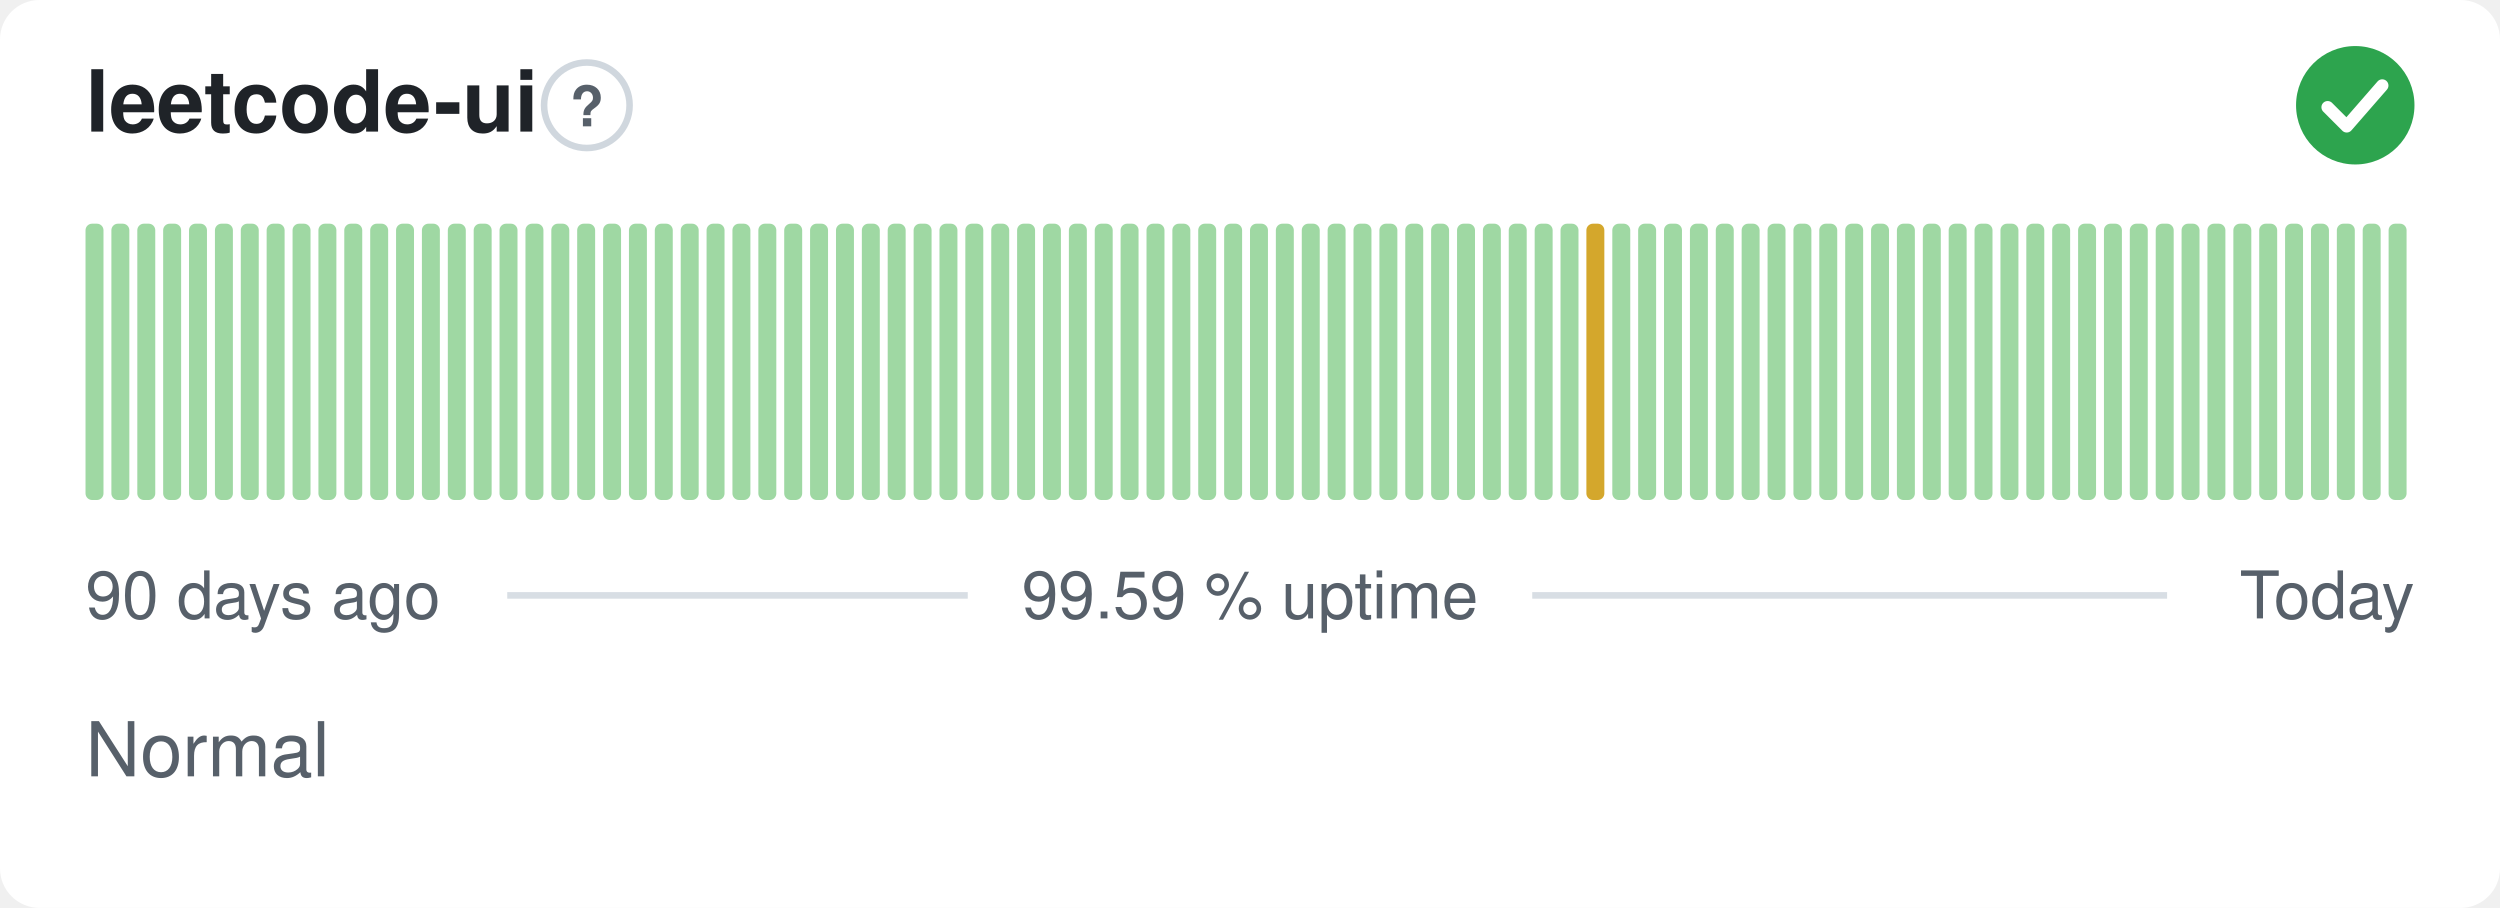
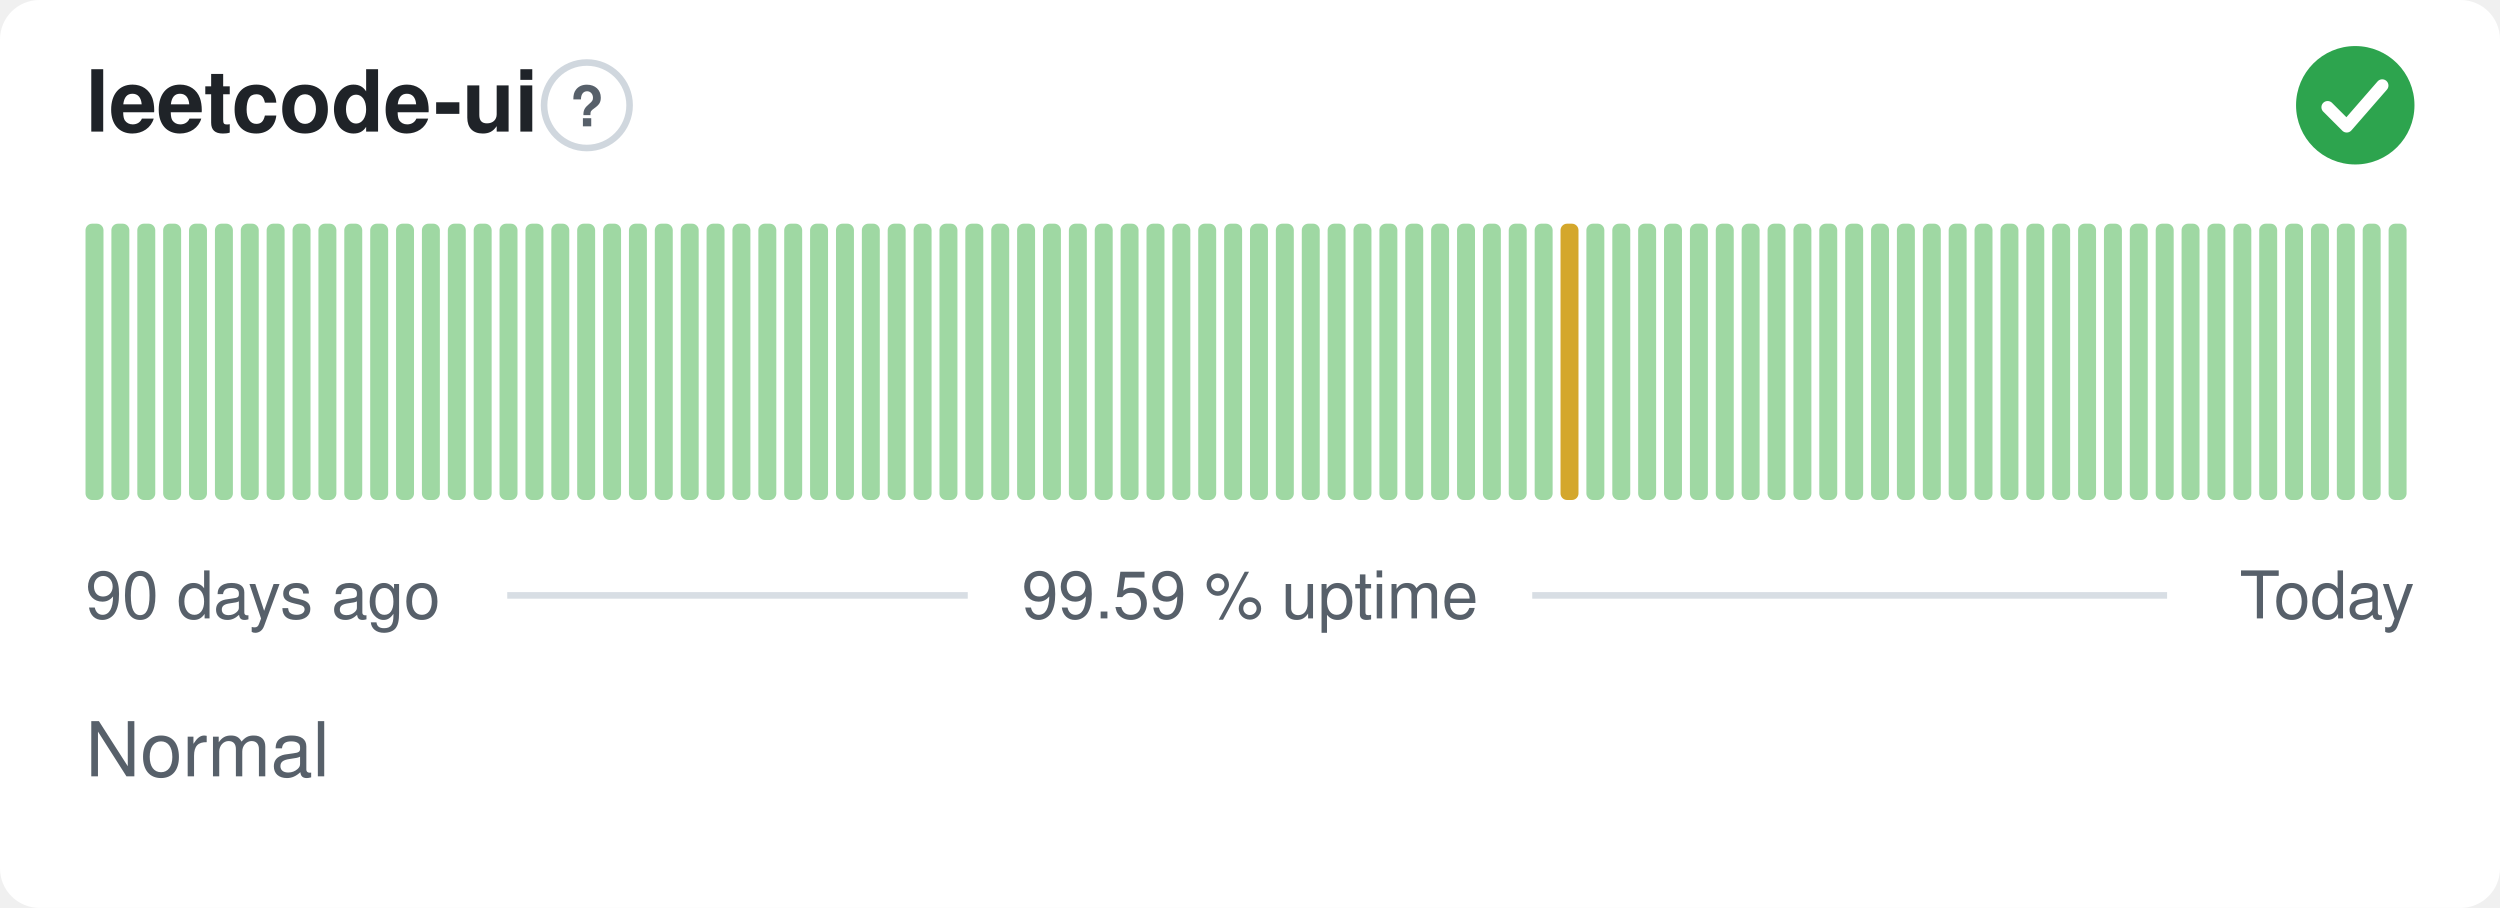
<svg xmlns="http://www.w3.org/2000/svg" width="380" height="138" viewBox="0 0 380 138" role="img" aria-label="leetcode-ui: Normal, 99.59 % uptime over the last 90 days" font-family="-apple-system,BlinkMacSystemFont,'Segoe UI',Helvetica,Arial,sans-serif">
  <style>
    @media (prefers-color-scheme: dark) {
      .bg { fill: #0d1117 }
      .title { fill: #e6edf3 }
      .muted { fill: #8b949e }
      .hint { stroke: #30363d }
      .rule { stroke: #30363d }
      .nodata { fill: #21262d }
    }
  </style>
  <rect class="bg" width="380" height="138" rx="6" fill="#ffffff" />
  <text class="title" x="13" y="20" font-size="13" font-weight="600" fill="#1f2328">leetcode-ui</text>
  <circle class="hint" cx="89.2" cy="16" r="6.5" fill="none" stroke="#d0d7de" stroke-width="1" />
  <text class="muted" x="89.2" y="19.2" text-anchor="middle" font-size="8.5" font-weight="700" fill="#57606a">?</text>
  <circle cx="358" cy="16" r="9" fill="#2da44e" />
  <path d="M353.80 16.30l2.90 2.90 5.40 -6.20" fill="none" stroke="#fff" stroke-width="1.89" stroke-linecap="round" stroke-linejoin="round" />
  <rect x="13.00" y="34.00" width="2.73" height="42.00" rx="1" fill="#9fd8a3" />
  <rect x="16.93" y="34.00" width="2.73" height="42.00" rx="1" fill="#9fd8a3" />
  <rect x="20.87" y="34.00" width="2.73" height="42.00" rx="1" fill="#9fd8a3" />
  <rect x="24.80" y="34.00" width="2.73" height="42.00" rx="1" fill="#9fd8a3" />
  <rect x="28.73" y="34.00" width="2.73" height="42.00" rx="1" fill="#9fd8a3" />
  <rect x="32.67" y="34.00" width="2.73" height="42.00" rx="1" fill="#9fd8a3" />
  <rect x="36.60" y="34.00" width="2.73" height="42.00" rx="1" fill="#9fd8a3" />
  <rect x="40.53" y="34.00" width="2.73" height="42.00" rx="1" fill="#9fd8a3" />
  <rect x="44.47" y="34.00" width="2.73" height="42.00" rx="1" fill="#9fd8a3" />
  <rect x="48.40" y="34.00" width="2.73" height="42.00" rx="1" fill="#9fd8a3" />
  <rect x="52.33" y="34.00" width="2.73" height="42.00" rx="1" fill="#9fd8a3" />
  <rect x="56.27" y="34.00" width="2.73" height="42.00" rx="1" fill="#9fd8a3" />
  <rect x="60.20" y="34.00" width="2.73" height="42.00" rx="1" fill="#9fd8a3" />
  <rect x="64.13" y="34.00" width="2.73" height="42.00" rx="1" fill="#9fd8a3" />
  <rect x="68.07" y="34.00" width="2.73" height="42.00" rx="1" fill="#9fd8a3" />
  <rect x="72.00" y="34.00" width="2.73" height="42.00" rx="1" fill="#9fd8a3" />
  <rect x="75.93" y="34.00" width="2.73" height="42.00" rx="1" fill="#9fd8a3" />
  <rect x="79.87" y="34.00" width="2.73" height="42.00" rx="1" fill="#9fd8a3" />
  <rect x="83.80" y="34.00" width="2.73" height="42.00" rx="1" fill="#9fd8a3" />
  <rect x="87.73" y="34.00" width="2.73" height="42.00" rx="1" fill="#9fd8a3" />
  <rect x="91.67" y="34.00" width="2.73" height="42.00" rx="1" fill="#9fd8a3" />
  <rect x="95.60" y="34.00" width="2.73" height="42.00" rx="1" fill="#9fd8a3" />
  <rect x="99.53" y="34.00" width="2.73" height="42.00" rx="1" fill="#9fd8a3" />
  <rect x="103.47" y="34.00" width="2.73" height="42.00" rx="1" fill="#9fd8a3" />
  <rect x="107.40" y="34.00" width="2.73" height="42.00" rx="1" fill="#9fd8a3" />
  <rect x="111.33" y="34.00" width="2.73" height="42.00" rx="1" fill="#9fd8a3" />
  <rect x="115.27" y="34.00" width="2.73" height="42.00" rx="1" fill="#9fd8a3" />
  <rect x="119.20" y="34.00" width="2.73" height="42.00" rx="1" fill="#9fd8a3" />
  <rect x="123.13" y="34.00" width="2.73" height="42.00" rx="1" fill="#9fd8a3" />
  <rect x="127.07" y="34.00" width="2.73" height="42.00" rx="1" fill="#9fd8a3" />
  <rect x="131.00" y="34.00" width="2.73" height="42.00" rx="1" fill="#9fd8a3" />
  <rect x="134.93" y="34.00" width="2.73" height="42.00" rx="1" fill="#9fd8a3" />
  <rect x="138.87" y="34.00" width="2.73" height="42.00" rx="1" fill="#9fd8a3" />
  <rect x="142.80" y="34.00" width="2.73" height="42.00" rx="1" fill="#9fd8a3" />
  <rect x="146.73" y="34.00" width="2.73" height="42.00" rx="1" fill="#9fd8a3" />
  <rect x="150.67" y="34.00" width="2.73" height="42.00" rx="1" fill="#9fd8a3" />
  <rect x="154.60" y="34.00" width="2.73" height="42.00" rx="1" fill="#9fd8a3" />
  <rect x="158.53" y="34.00" width="2.73" height="42.00" rx="1" fill="#9fd8a3" />
  <rect x="162.47" y="34.00" width="2.73" height="42.00" rx="1" fill="#9fd8a3" />
  <rect x="166.40" y="34.00" width="2.73" height="42.00" rx="1" fill="#9fd8a3" />
  <rect x="170.33" y="34.00" width="2.73" height="42.00" rx="1" fill="#9fd8a3" />
  <rect x="174.27" y="34.00" width="2.73" height="42.00" rx="1" fill="#9fd8a3" />
  <rect x="178.20" y="34.00" width="2.73" height="42.00" rx="1" fill="#9fd8a3" />
  <rect x="182.13" y="34.00" width="2.73" height="42.00" rx="1" fill="#9fd8a3" />
  <rect x="186.07" y="34.00" width="2.73" height="42.00" rx="1" fill="#9fd8a3" />
  <rect x="190.00" y="34.00" width="2.73" height="42.00" rx="1" fill="#9fd8a3" />
  <rect x="193.93" y="34.00" width="2.73" height="42.00" rx="1" fill="#9fd8a3" />
  <rect x="197.87" y="34.00" width="2.73" height="42.00" rx="1" fill="#9fd8a3" />
  <rect x="201.80" y="34.00" width="2.73" height="42.00" rx="1" fill="#9fd8a3" />
  <rect x="205.73" y="34.00" width="2.73" height="42.00" rx="1" fill="#9fd8a3" />
  <rect x="209.67" y="34.00" width="2.73" height="42.00" rx="1" fill="#9fd8a3" />
  <rect x="213.60" y="34.00" width="2.73" height="42.00" rx="1" fill="#9fd8a3" />
  <rect x="217.53" y="34.00" width="2.73" height="42.00" rx="1" fill="#9fd8a3" />
  <rect x="221.47" y="34.00" width="2.73" height="42.00" rx="1" fill="#9fd8a3" />
  <rect x="225.40" y="34.00" width="2.73" height="42.00" rx="1" fill="#9fd8a3" />
  <rect x="229.33" y="34.00" width="2.73" height="42.00" rx="1" fill="#9fd8a3" />
  <rect x="233.27" y="34.00" width="2.73" height="42.00" rx="1" fill="#9fd8a3" />
-   <rect x="237.20" y="34.00" width="2.73" height="42.00" rx="1" fill="#9fd8a3" />
-   <rect x="241.13" y="34.00" width="2.73" height="42.00" rx="1" fill="#d4a72c" />
+   <rect x="237.20" y="34.00" width="2.73" height="42.00" rx="1" fill="#d4a72c" />
+   <rect x="241.13" y="34.00" width="2.73" height="42.00" rx="1" fill="#9fd8a3" />
  <rect x="245.07" y="34.00" width="2.73" height="42.00" rx="1" fill="#9fd8a3" />
  <rect x="249.00" y="34.00" width="2.73" height="42.00" rx="1" fill="#9fd8a3" />
  <rect x="252.93" y="34.00" width="2.73" height="42.00" rx="1" fill="#9fd8a3" />
  <rect x="256.87" y="34.00" width="2.73" height="42.00" rx="1" fill="#9fd8a3" />
  <rect x="260.80" y="34.00" width="2.73" height="42.00" rx="1" fill="#9fd8a3" />
  <rect x="264.73" y="34.00" width="2.73" height="42.00" rx="1" fill="#9fd8a3" />
  <rect x="268.67" y="34.00" width="2.73" height="42.00" rx="1" fill="#9fd8a3" />
  <rect x="272.60" y="34.00" width="2.73" height="42.00" rx="1" fill="#9fd8a3" />
  <rect x="276.53" y="34.00" width="2.73" height="42.00" rx="1" fill="#9fd8a3" />
  <rect x="280.47" y="34.00" width="2.73" height="42.00" rx="1" fill="#9fd8a3" />
  <rect x="284.40" y="34.00" width="2.73" height="42.00" rx="1" fill="#9fd8a3" />
  <rect x="288.33" y="34.00" width="2.73" height="42.00" rx="1" fill="#9fd8a3" />
  <rect x="292.27" y="34.00" width="2.73" height="42.00" rx="1" fill="#9fd8a3" />
  <rect x="296.20" y="34.00" width="2.73" height="42.00" rx="1" fill="#9fd8a3" />
  <rect x="300.13" y="34.00" width="2.73" height="42.00" rx="1" fill="#9fd8a3" />
  <rect x="304.07" y="34.00" width="2.73" height="42.00" rx="1" fill="#9fd8a3" />
  <rect x="308.00" y="34.00" width="2.73" height="42.00" rx="1" fill="#9fd8a3" />
  <rect x="311.93" y="34.00" width="2.73" height="42.00" rx="1" fill="#9fd8a3" />
  <rect x="315.87" y="34.00" width="2.73" height="42.00" rx="1" fill="#9fd8a3" />
  <rect x="319.80" y="34.00" width="2.73" height="42.00" rx="1" fill="#9fd8a3" />
  <rect x="323.73" y="34.00" width="2.73" height="42.00" rx="1" fill="#9fd8a3" />
  <rect x="327.67" y="34.00" width="2.73" height="42.00" rx="1" fill="#9fd8a3" />
  <rect x="331.60" y="34.00" width="2.73" height="42.00" rx="1" fill="#9fd8a3" />
  <rect x="335.53" y="34.00" width="2.73" height="42.00" rx="1" fill="#9fd8a3" />
  <rect x="339.47" y="34.00" width="2.73" height="42.00" rx="1" fill="#9fd8a3" />
  <rect x="343.40" y="34.00" width="2.73" height="42.00" rx="1" fill="#9fd8a3" />
  <rect x="347.33" y="34.00" width="2.73" height="42.00" rx="1" fill="#9fd8a3" />
  <rect x="351.27" y="34.00" width="2.73" height="42.00" rx="1" fill="#9fd8a3" />
  <rect x="355.20" y="34.00" width="2.73" height="42.00" rx="1" fill="#9fd8a3" />
  <rect x="359.13" y="34.00" width="2.73" height="42.00" rx="1" fill="#9fd8a3" />
  <rect x="363.07" y="34.00" width="2.73" height="42.00" rx="1" fill="#9fd8a3" />
  <text class="muted" x="13" y="94" font-size="10" fill="#57606a">90 days ago</text>
  <text class="muted" x="190" y="94" text-anchor="middle" font-size="10" fill="#57606a">99.59 % uptime</text>
  <text class="muted" x="367" y="94" text-anchor="end" font-size="10" fill="#57606a">Today</text>
  <line class="rule" x1="77.1" y1="90.5" x2="147.1" y2="90.5" stroke="#d8dee4" stroke-width="1" />
  <line class="rule" x1="232.9" y1="90.5" x2="329.4" y2="90.5" stroke="#d8dee4" stroke-width="1" />
  <text class="muted" x="13" y="118" font-size="11.5" fill="#57606a">Normal</text>
</svg>
